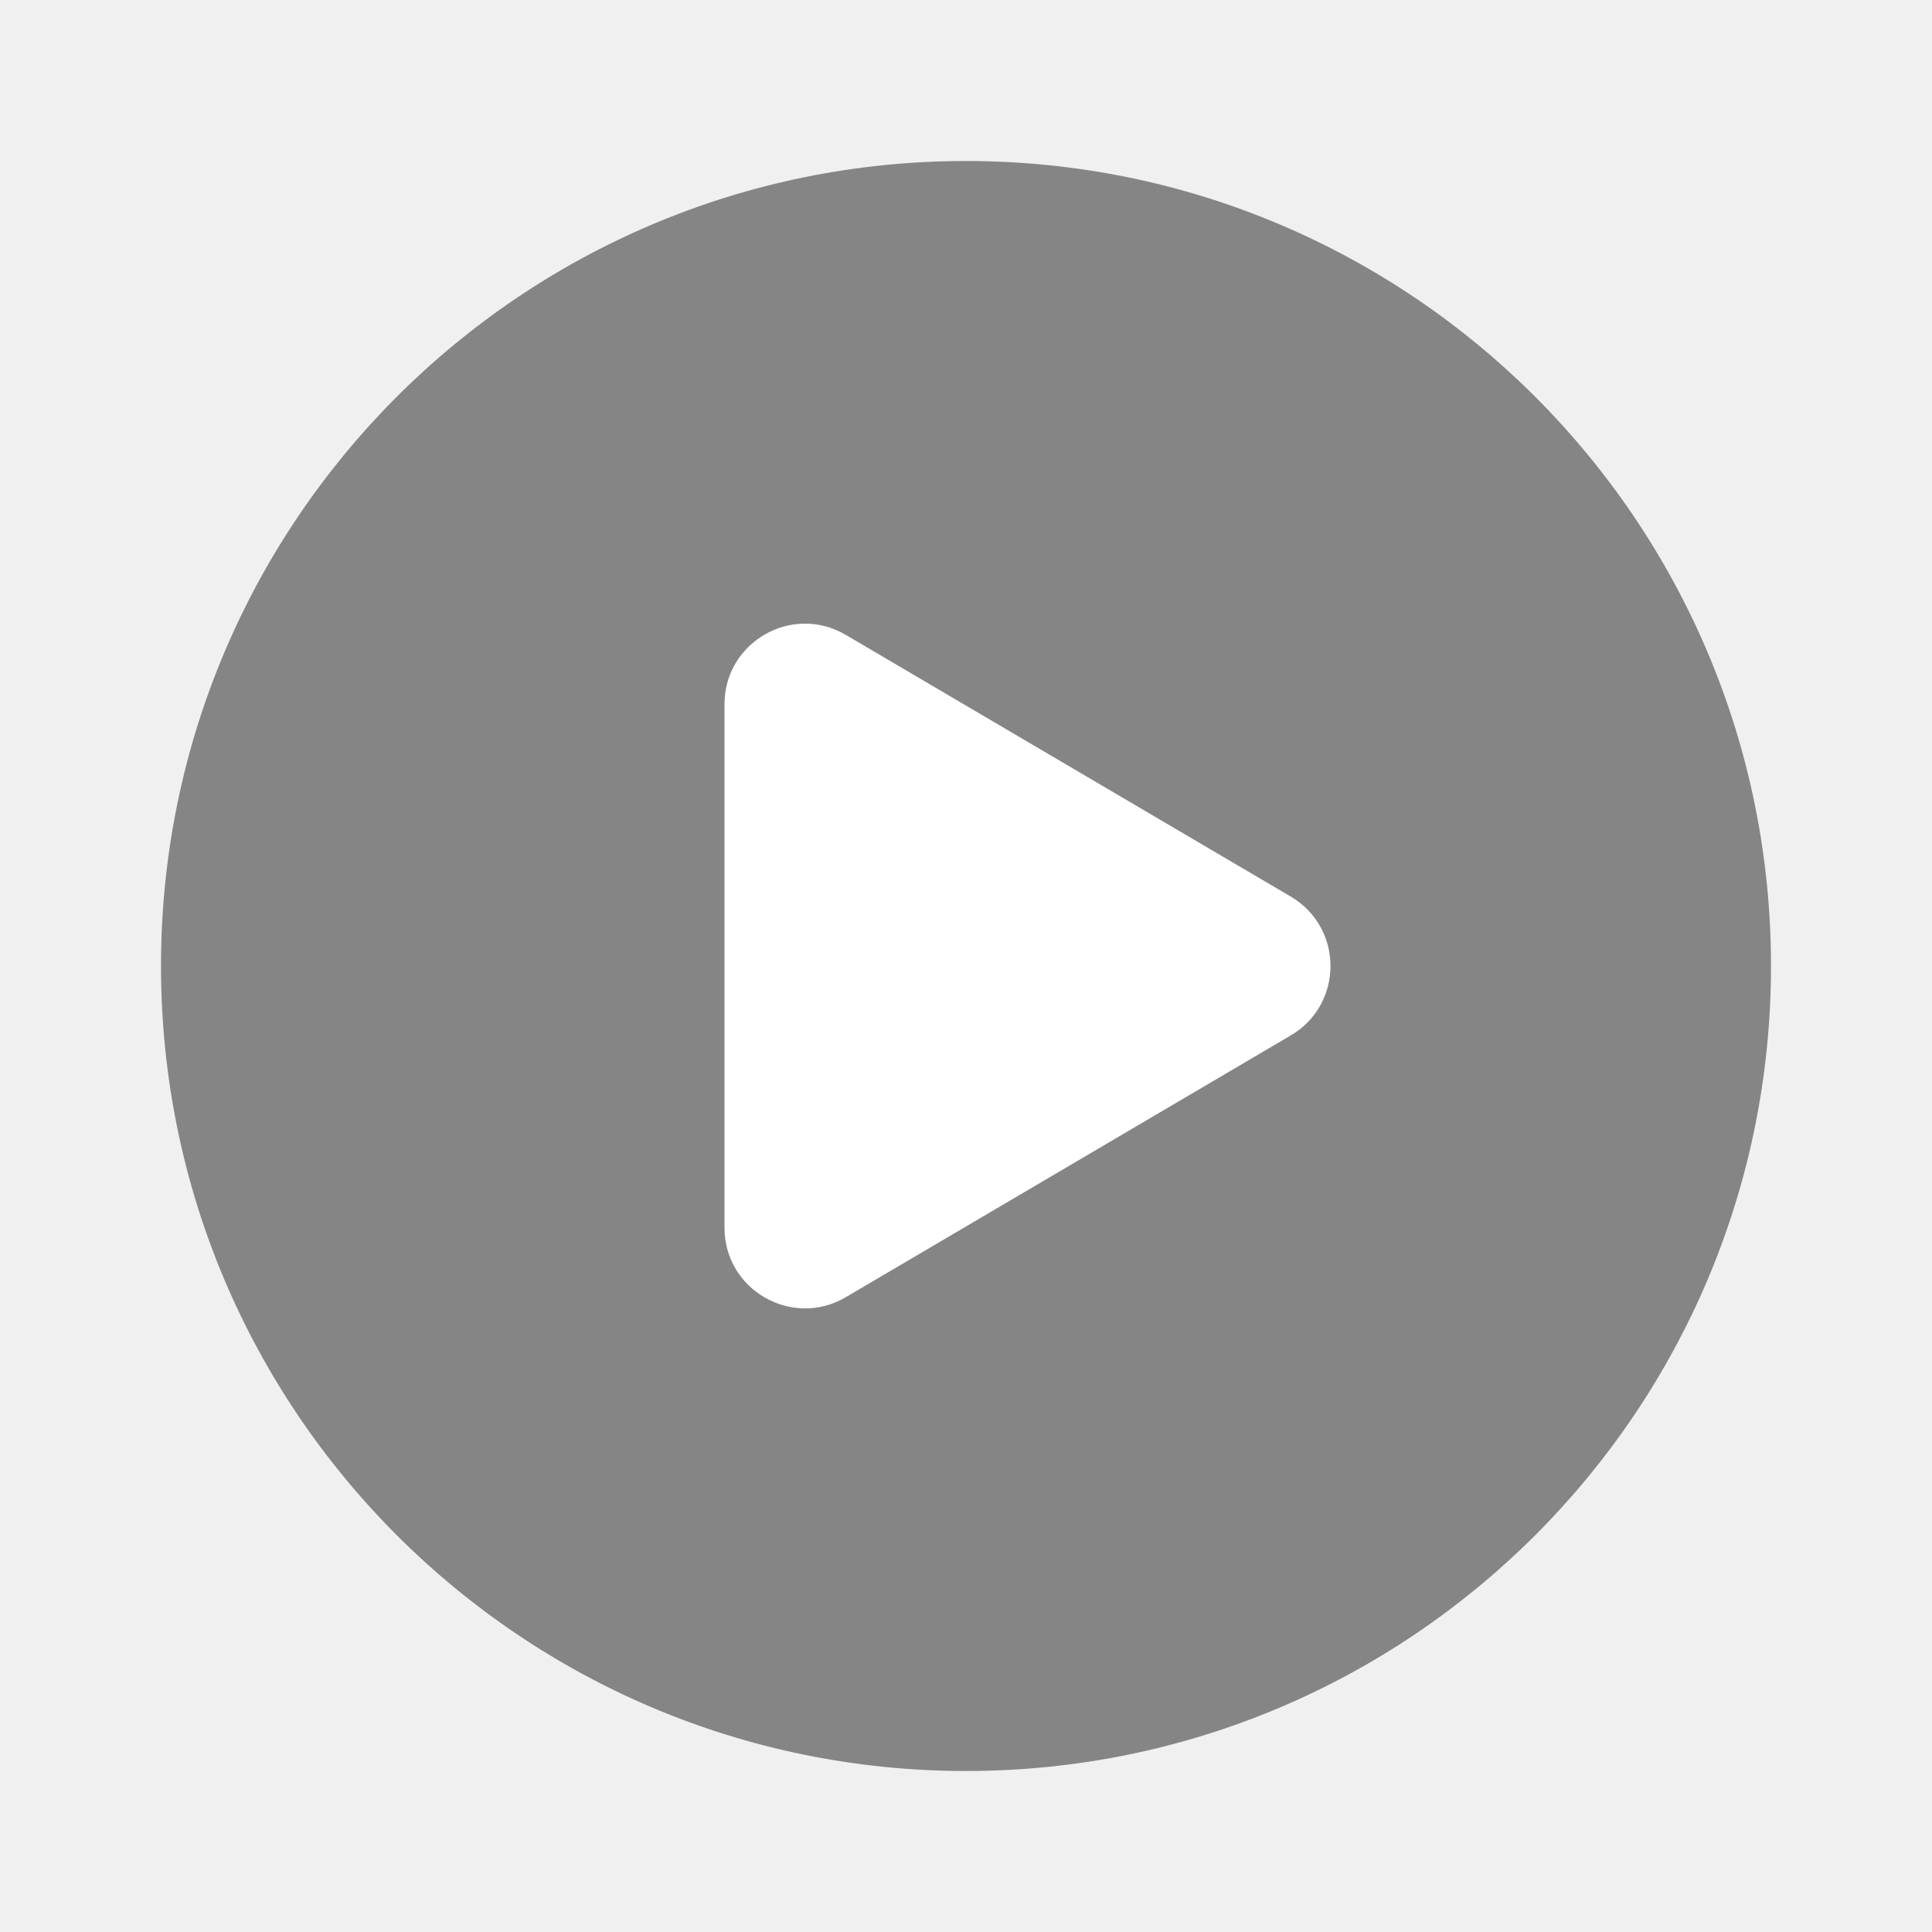
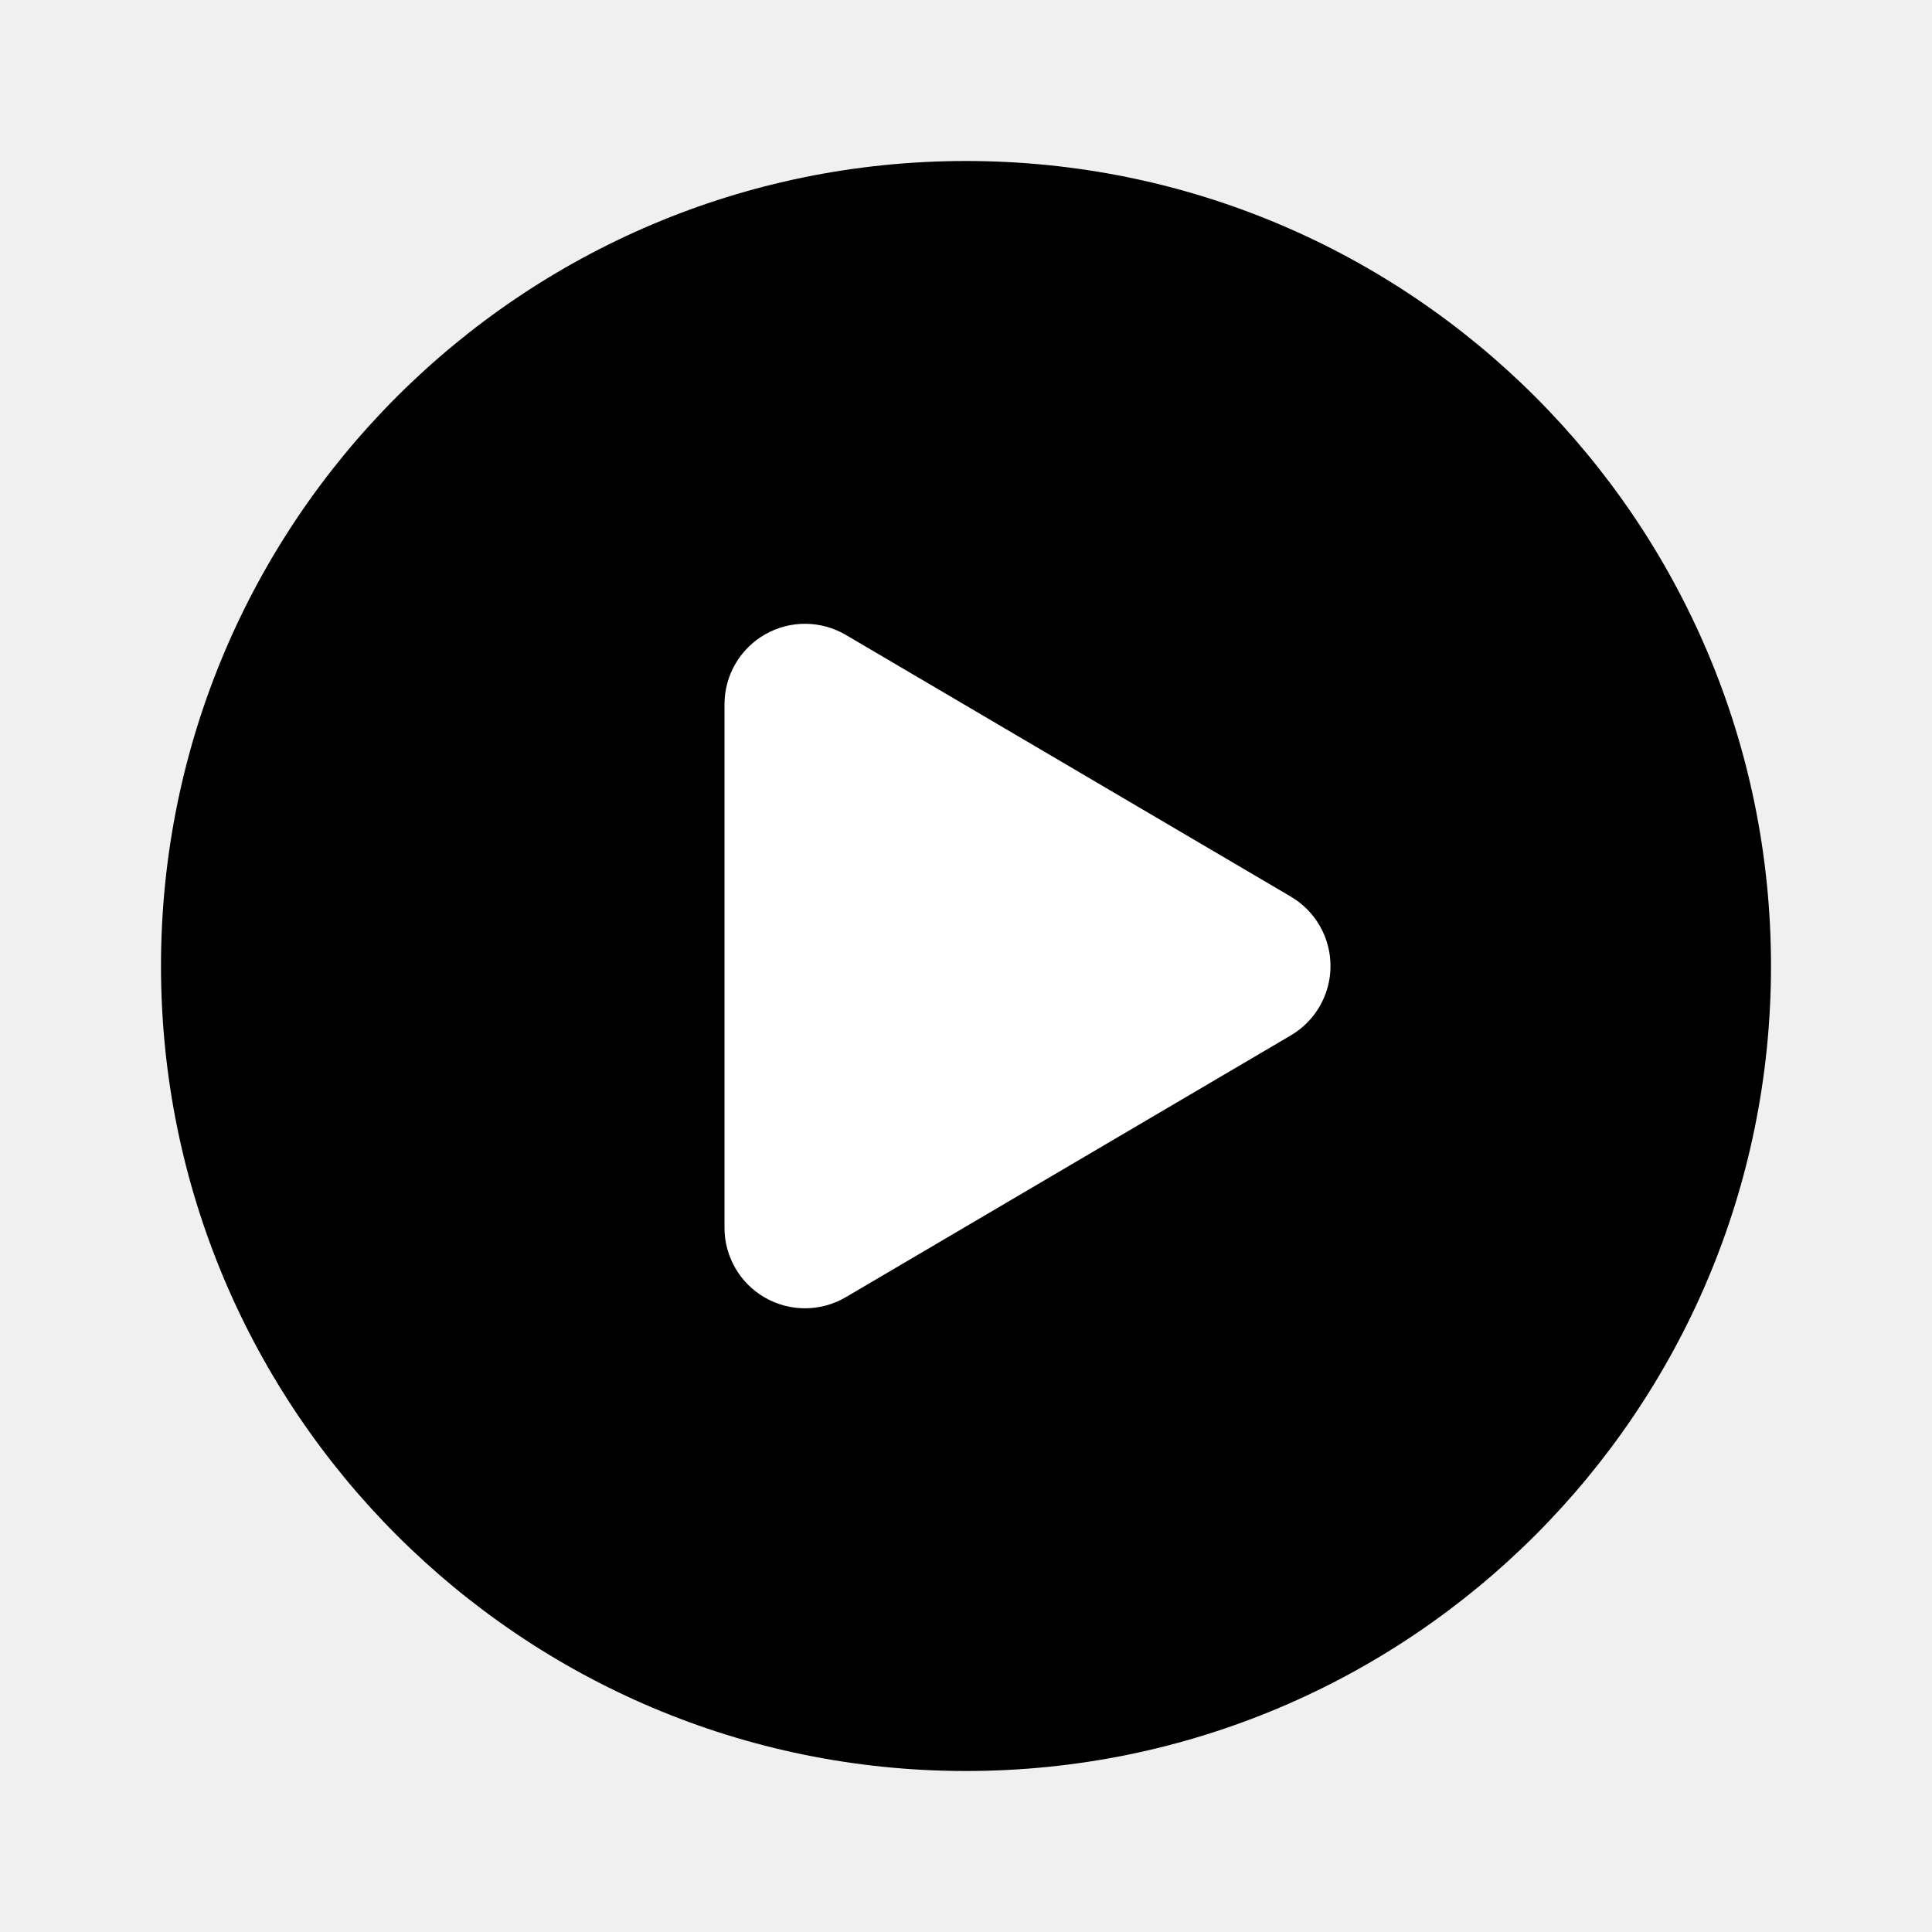
- <svg xmlns="http://www.w3.org/2000/svg" width="24" height="24" viewBox="0 0 24 24" fill="none">
-   <path fill-rule="evenodd" clip-rule="evenodd" d="M12 22C17.523 22 22 17.523 22 12C22 6.477 17.523 2 12 2C6.477 2 2 6.477 2 12C2 17.523 6.477 22 12 22Z" fill="#858585" />
-   <path fill-rule="evenodd" clip-rule="evenodd" d="M10.507 7.887C9.84 7.494 9 7.975 9 8.748L9 15.252C9 16.025 9.84 16.506 10.507 16.114L16.035 12.862C16.692 12.475 16.692 11.525 16.035 11.138L10.507 7.887Z" fill="white" />
+ <svg xmlns="http://www.w3.org/2000/svg" width="24" height="24" fill="none" viewBox="0 0 24 24">
+   <path fill-rule="evenodd" clip-rule="evenodd" d="M12 22c5.523 0 10-4.477 10-10S17.523 2 12 2 2 6.477 2 12s4.477 10 10 10z" fill="currentColor" />
+   <path fill-rule="evenodd" clip-rule="evenodd" d="M10.507 7.887A1 1 0 009 8.748v6.504a1 1 0 001.507.862l5.528-3.252a1 1 0 000-1.724l-5.528-3.251z" fill="#fff" />
</svg>
